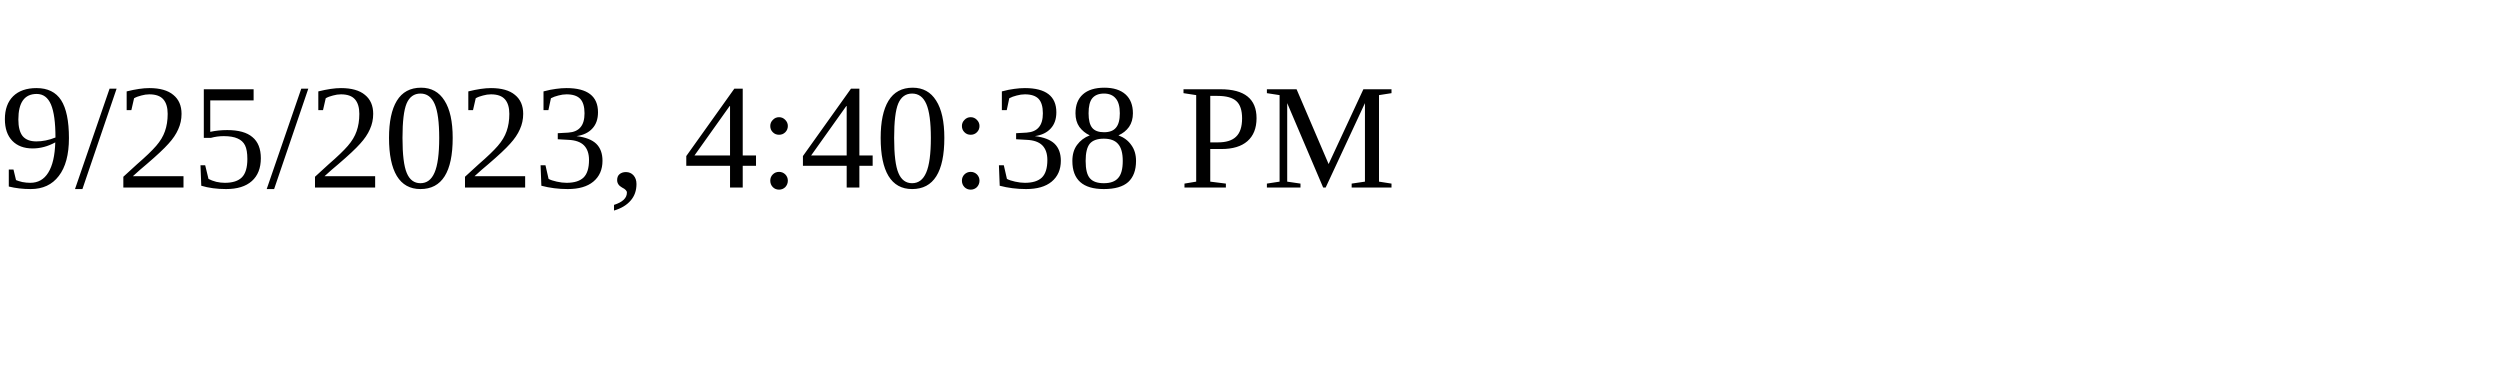
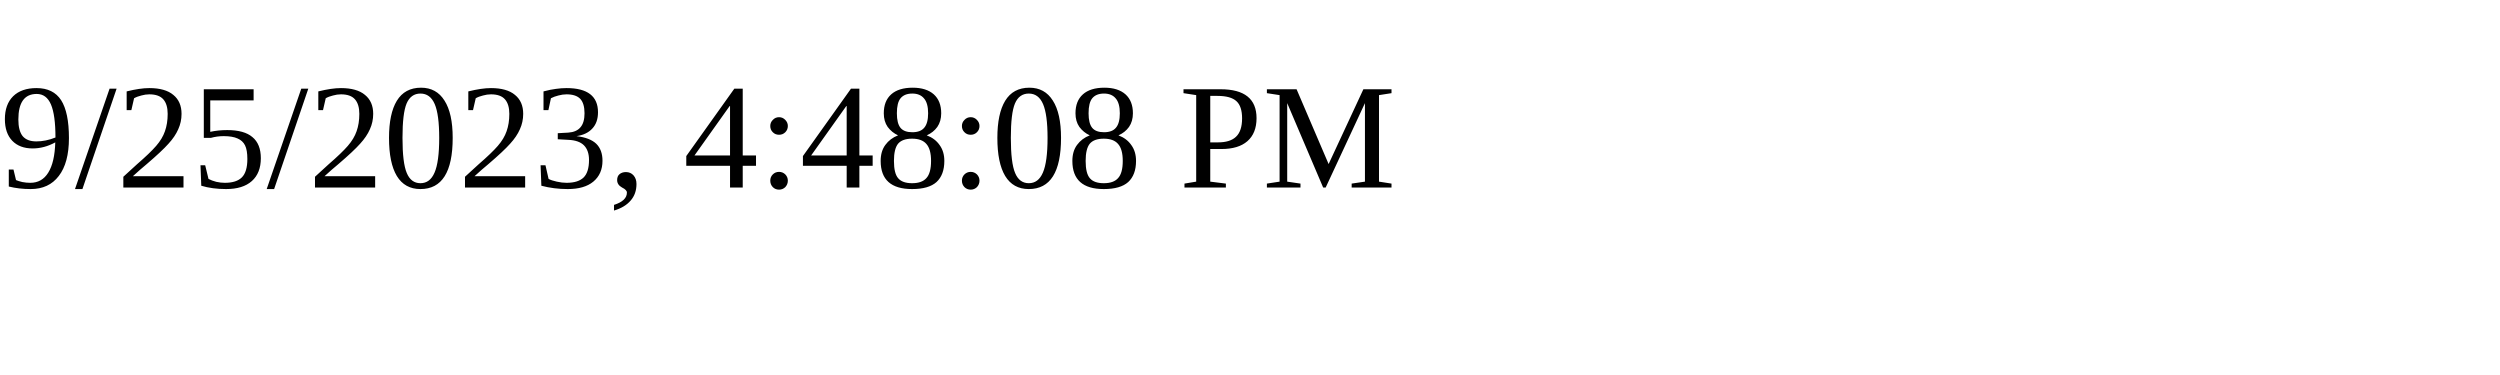
<svg xmlns="http://www.w3.org/2000/svg" height="30" width="200">
-   <text x="0" y="15">9/25/2023, 4:40:38 PM</text>
+   <text x="0" y="15">9/25/2023, 4:48:08 PM</text>
</svg>
